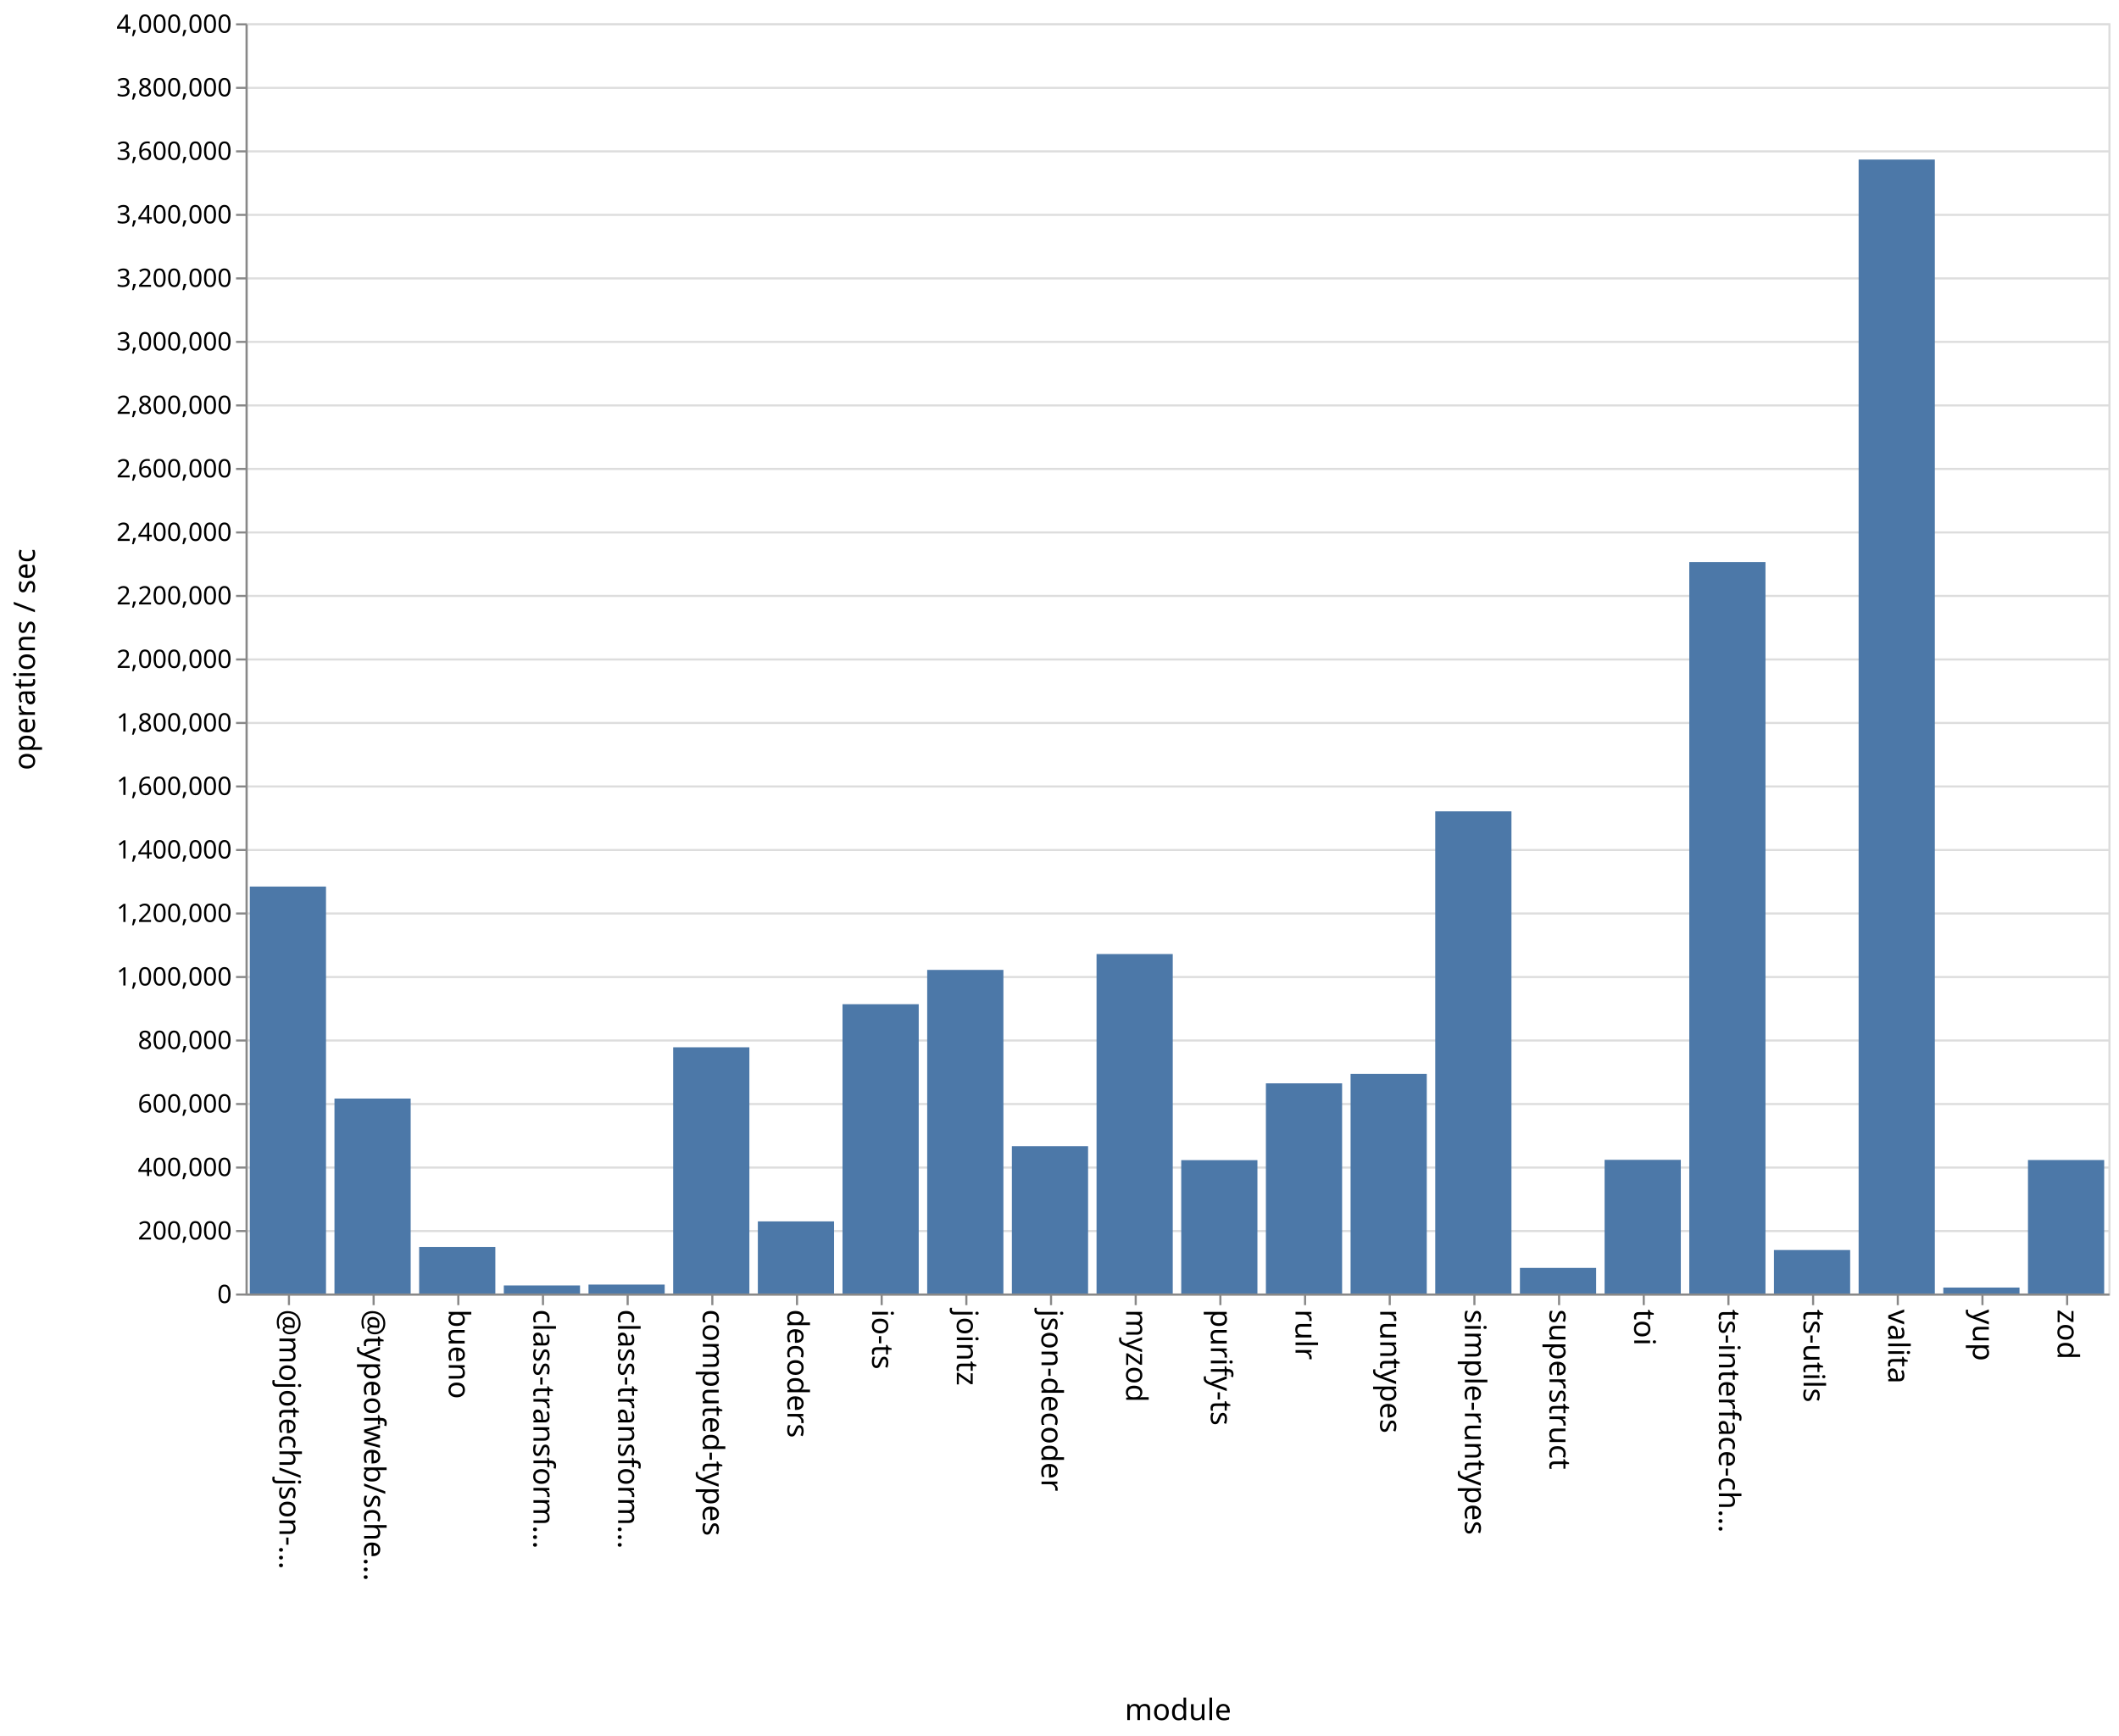
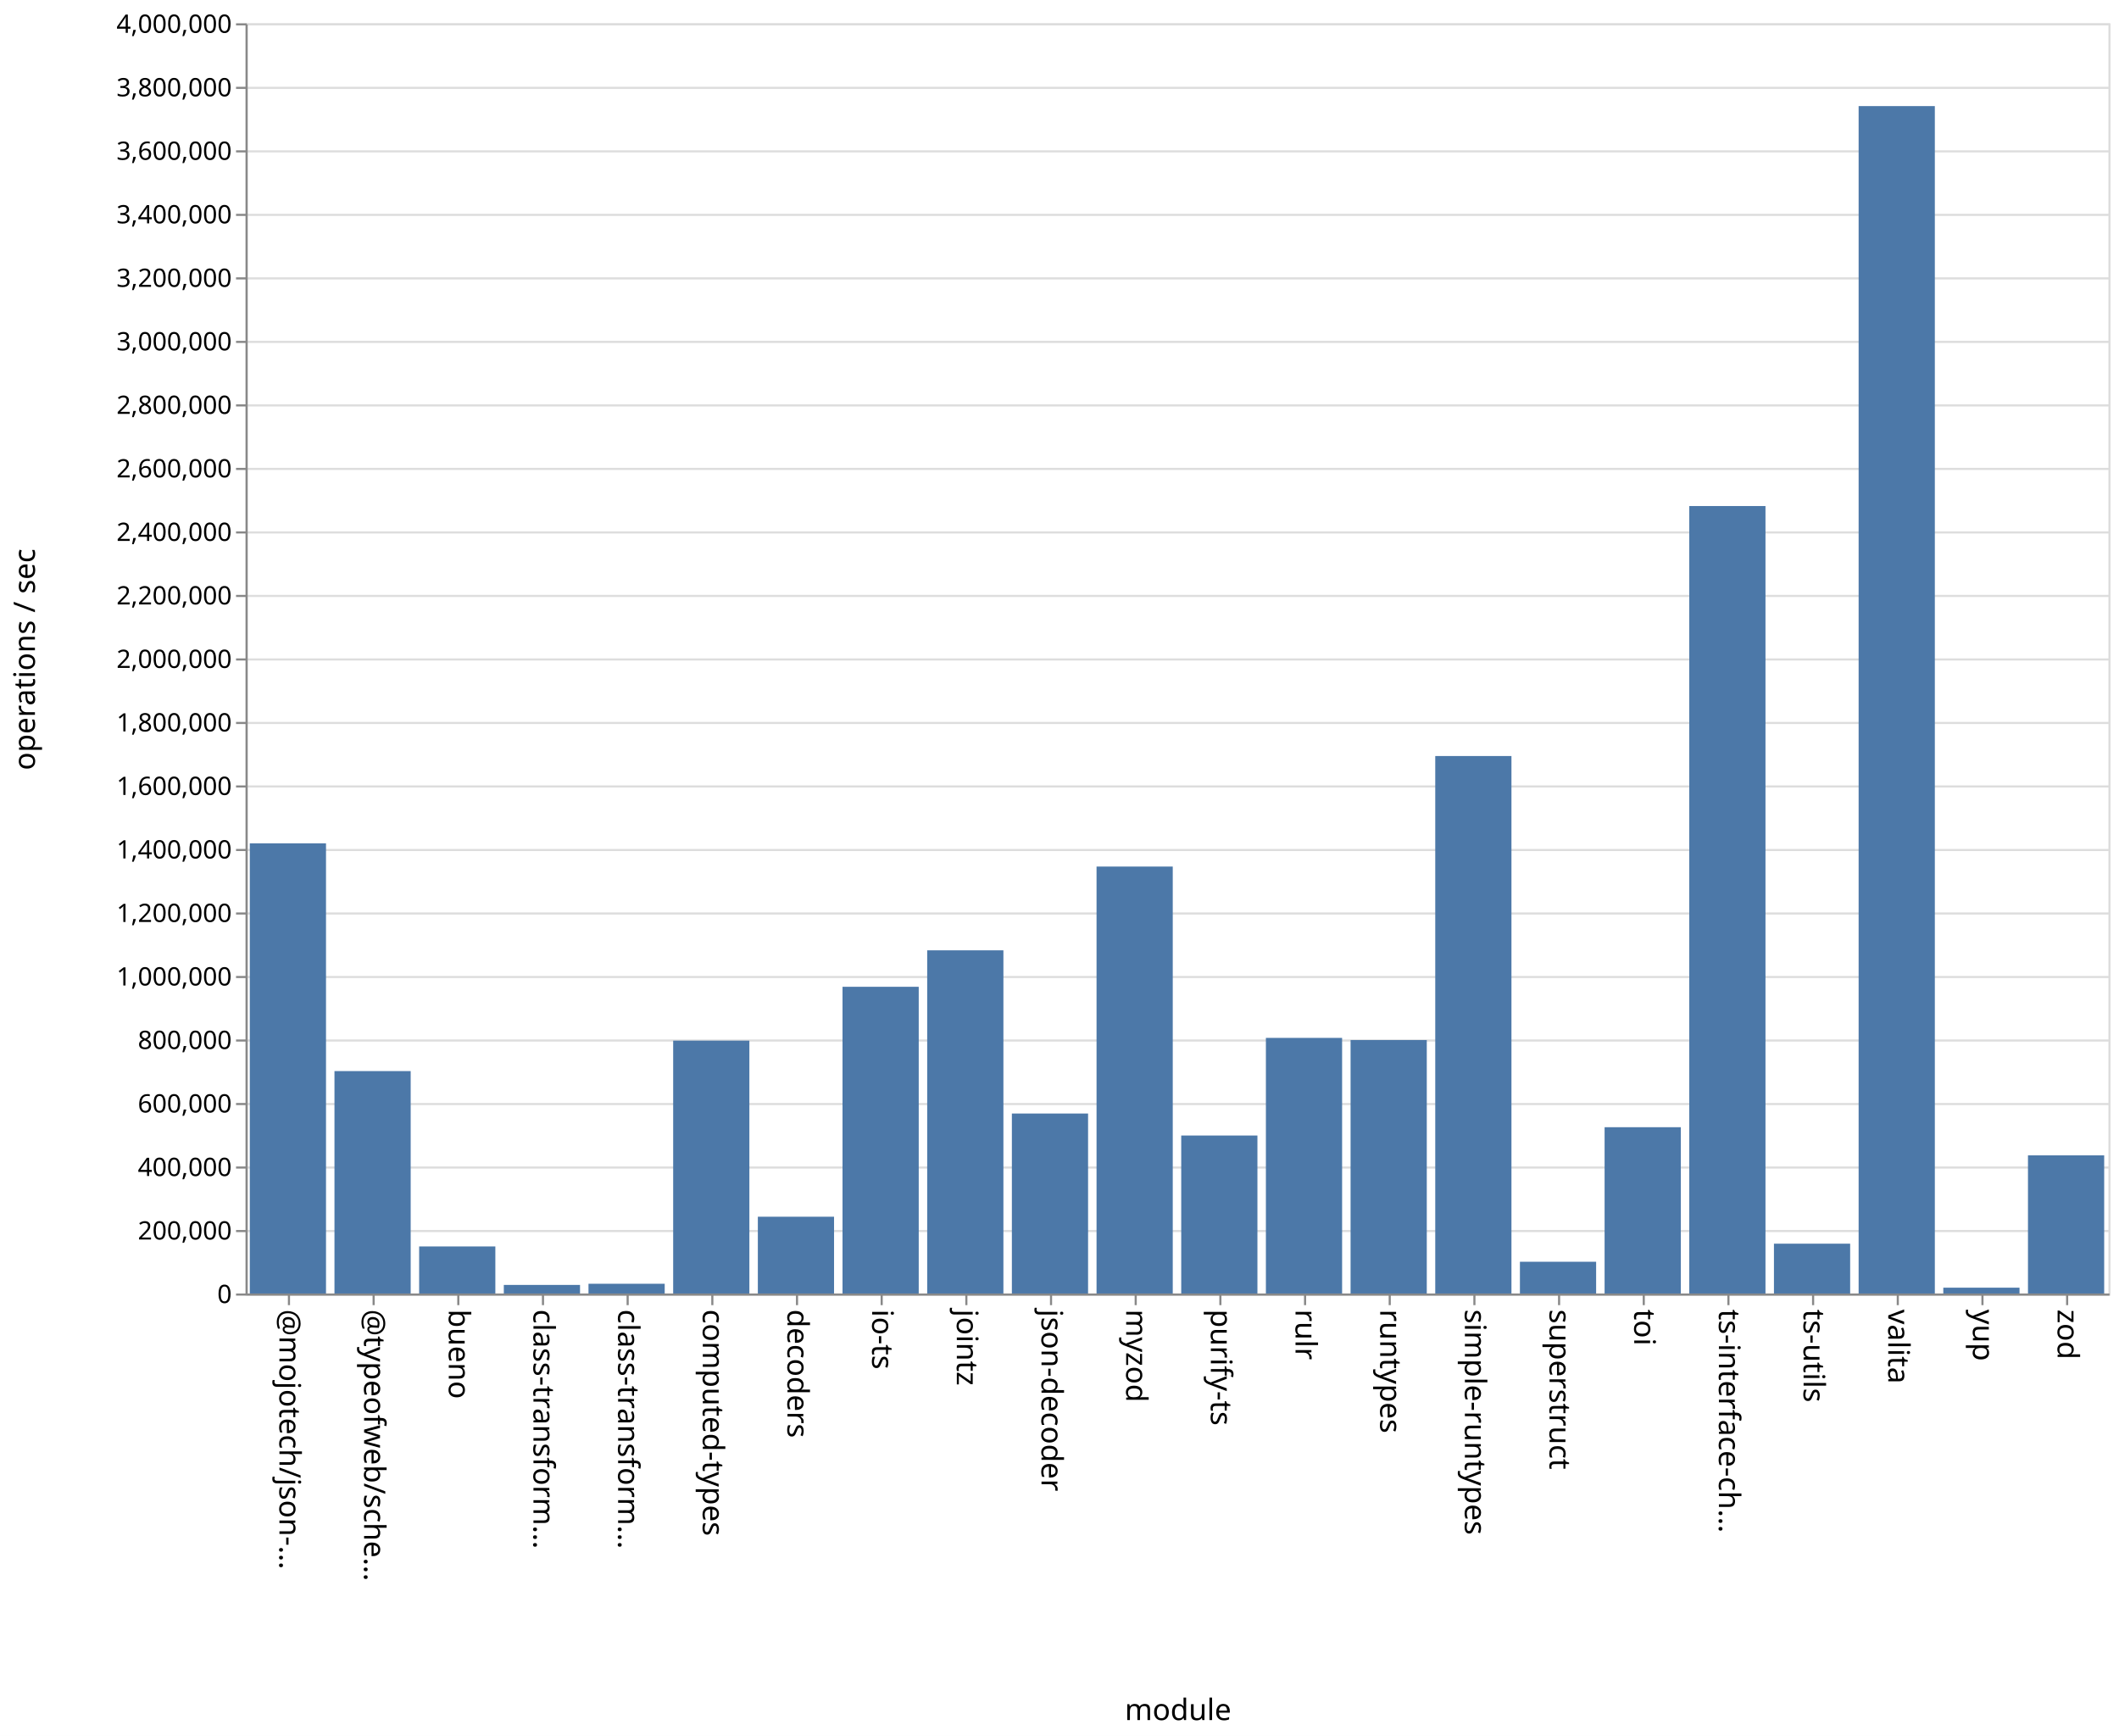
<svg xmlns="http://www.w3.org/2000/svg" class="marks" width="1001" height="820">
  <path fill="#fff" d="M0 0h1001v820H0z" />
  <g class="mark-group role-frame root" aria-roledescription="group mark container" fill="none" stroke-miterlimit="10">
    <path class="background" aria-hidden="true" d="M116.5 11.5h880v600h-880z" stroke="#ddd" />
    <g class="mark-group role-axis" aria-roledescription="axis" aria-label="Y-axis for a linear scale with values from 0 to 4,000,000">
      <path class="background" aria-hidden="true" d="M116.5 11.5z" pointer-events="none" />
      <g class="mark-rule role-axis-grid" pointer-events="none" stroke="#ddd">
        <path d="M116.5 611.5h880M116.5 581.5h880M116.5 551.5h880M116.5 521.5h880M116.5 491.5h880M116.5 461.5h880M116.5 431.5h880M116.5 401.5h880M116.5 371.5h880M116.5 341.5h880M116.5 311.5h880M116.5 281.5h880M116.5 251.5h880M116.5 221.5h880M116.5 191.5h880M116.5 161.5h880M116.5 131.5h880M116.5 101.5h880M116.5 71.5h880M116.5 41.5h880M116.5 11.5h880" />
      </g>
    </g>
    <g class="mark-group role-axis" aria-roledescription="axis" aria-label="X-axis titled 'module' for a discrete scale with 22 values: @mojotech/json-type-validation, @typeofweb/schema, bueno, class-transformer-validator-async, class-transformer-validator-sync, ending with zod">
      <path class="background" aria-hidden="true" d="M116.5 611.5z" pointer-events="none" />
      <g class="mark-rule role-axis-tick" pointer-events="none" stroke="#888">
        <path d="M136.5 611.5v5M176.5 611.5v5M216.5 611.5v5M256.5 611.5v5M296.5 611.5v5M336.5 611.5v5M376.5 611.5v5M416.5 611.5v5M456.5 611.5v5M496.5 611.5v5M536.5 611.5v5M576.5 611.5v5M616.5 611.5v5M656.5 611.5v5M696.5 611.5v5M736.5 611.5v5M776.5 611.5v5M816.5 611.5v5M856.5 611.5v5M896.5 611.5v5M936.5 611.5v5M976.5 611.5v5" />
      </g>
      <g class="mark-text role-axis-label" pointer-events="none" font-family="sans-serif" font-size="14" fill="#000">
        <text transform="rotate(90 -243.25 375.25)">@mojotech/json-…</text>
        <text transform="rotate(90 -223.25 395.25)">@typeofweb/sche…</text>
        <text transform="rotate(90 -203.25 415.25)">bueno</text>
        <text transform="rotate(90 -183.25 435.25)">class-transform…</text>
        <text transform="rotate(90 -163.25 455.25)">class-transform…</text>
        <text transform="rotate(90 -143.25 475.25)">computed-types</text>
        <text transform="rotate(90 -123.25 495.25)">decoders</text>
        <text transform="rotate(90 -103.25 515.25)">io-ts</text>
        <text transform="rotate(90 -83.25 535.25)">jointz</text>
        <text transform="rotate(90 -63.25 555.25)">json-decoder</text>
        <text transform="rotate(90 -43.25 575.25)">myzod</text>
        <text transform="rotate(90 -23.25 595.25)">purify-ts</text>
        <text transform="rotate(90 -3.25 615.25)">rulr</text>
        <text transform="rotate(90 16.75 635.25)">runtypes</text>
        <text transform="rotate(90 36.75 655.25)">simple-runtypes</text>
        <text transform="rotate(90 56.75 675.25)">superstruct</text>
        <text transform="rotate(90 76.75 695.25)">toi</text>
        <text transform="rotate(90 96.75 715.25)">ts-interface-ch…</text>
        <text transform="rotate(90 116.75 735.25)">ts-utils</text>
        <text transform="rotate(90 136.75 755.25)">valita</text>
        <text transform="rotate(90 156.75 775.25)">yup</text>
        <text transform="rotate(90 176.75 795.25)">zod</text>
      </g>
      <path stroke="#888" d="M116.5 611.5h880" class="mark-rule role-axis-domain" pointer-events="none" />
      <text text-anchor="middle" transform="translate(556.5 812.5)" font-family="sans-serif" font-size="14" fill="#000" class="mark-text role-axis-title" pointer-events="none">module</text>
    </g>
    <g class="mark-group role-axis" aria-roledescription="axis" aria-label="Y-axis titled 'operations / sec' for a linear scale with values from 0 to 4,000,000">
      <path class="background" aria-hidden="true" d="M116.5 11.5z" pointer-events="none" />
      <g class="mark-rule role-axis-tick" pointer-events="none" stroke="#888">
        <path d="M116.5 611.5h-5M116.5 581.5h-5M116.5 551.5h-5M116.5 521.5h-5M116.5 491.5h-5M116.5 461.5h-5M116.5 431.5h-5M116.5 401.5h-5M116.5 371.5h-5M116.5 341.5h-5M116.5 311.5h-5M116.5 281.5h-5M116.5 251.5h-5M116.5 221.5h-5M116.5 191.5h-5M116.5 161.5h-5M116.5 131.5h-5M116.5 101.5h-5M116.5 71.5h-5M116.5 41.5h-5M116.5 11.5h-5" />
      </g>
      <g class="mark-text role-axis-label" pointer-events="none" text-anchor="end" font-family="sans-serif" font-size="12" fill="#000">
        <text transform="translate(109.5 615.5)">0</text>
        <text transform="translate(109.5 585.5)">200,000</text>
        <text transform="translate(109.5 555.5)">400,000</text>
        <text transform="translate(109.5 525.5)">600,000</text>
        <text transform="translate(109.5 495.5)">800,000</text>
        <text transform="translate(109.5 465.5)">1,000,000</text>
        <text transform="translate(109.5 435.5)">1,200,000</text>
        <text transform="translate(109.5 405.5)">1,400,000</text>
        <text transform="translate(109.5 375.5)">1,600,000</text>
        <text transform="translate(109.5 345.5)">1,800,000</text>
        <text transform="translate(109.5 315.5)">2,000,000</text>
        <text transform="translate(109.5 285.5)">2,200,000</text>
        <text transform="translate(109.5 255.5)">2,400,000</text>
        <text transform="translate(109.5 225.5)">2,600,000</text>
        <text transform="translate(109.5 195.5)">2,800,000</text>
        <text transform="translate(109.5 165.5)">3,000,000</text>
        <text transform="translate(109.5 135.5)">3,200,000</text>
        <text transform="translate(109.5 105.5)">3,400,000</text>
        <text transform="translate(109.5 75.5)">3,600,000</text>
        <text transform="translate(109.5 45.5)">3,800,000</text>
        <text transform="translate(109.5 15.5)">4,000,000</text>
      </g>
      <path stroke="#888" d="M116.5 611.5v-600" class="mark-rule role-axis-domain" pointer-events="none" />
      <text text-anchor="middle" transform="rotate(-90 164 147.5)" font-family="sans-serif" font-size="14" fill="#000" class="mark-text role-axis-title" pointer-events="none">operations / sec</text>
    </g>
    <g class="mark-rect role-mark marks" aria-roledescription="rect mark container" fill="#4c78a8">
-       <path d="M198 588.996h36V611h-36zM238 607.2h36v3.8h-36zM278 606.783h36V611h-36zM318 494.703h36V611h-36zM358 576.937h36V611h-36zM398 474.35h36V611h-36zM438 458.145h36V611h-36zM478 541.428h36V611h-36zM118 418.775h36V611h-36zM518 450.652h36V611h-36zM558 548.006h36V611h-36zM598 511.726h36V611h-36zM638 507.258h36V611h-36zM678 383.25h36V611h-36zM718 598.908h36V611h-36zM758 547.86h36V611h-36zM798 265.505h36V611h-36zM838 590.458h36V611h-36zM158 518.92h36V611h-36zM878 75.367h36V611h-36zM918 608.19h36V611h-36zM958 547.946h36V611h-36z" />
+       <path d="M198 588.772h36V611h-36zM238 606.947h36V611h-36zM278 606.4h36v4.6h-36zM318 491.56h36V611h-36zM358 574.732h36V611h-36zM398 466.12h36V611h-36zM438 448.895h36V611h-36zM478 525.983h36V611h-36zM118 398.356h36V611h-36zM518 409.33h36V611h-36zM558 536.375h36V611h-36zM598 490.26h36V611h-36zM638 491.274h36V611h-36zM678 357.117h36V611h-36zM718 596.003h36V611h-36zM758 532.45h36V611h-36zM798 239.032h36V611h-36zM838 587.466h36V611h-36zM158 505.94h36V611h-36zM878 50.114h36V611h-36zM918 608.25h36V611h-36zM958 545.747h36V611h-36z" />
    </g>
  </g>
</svg>
